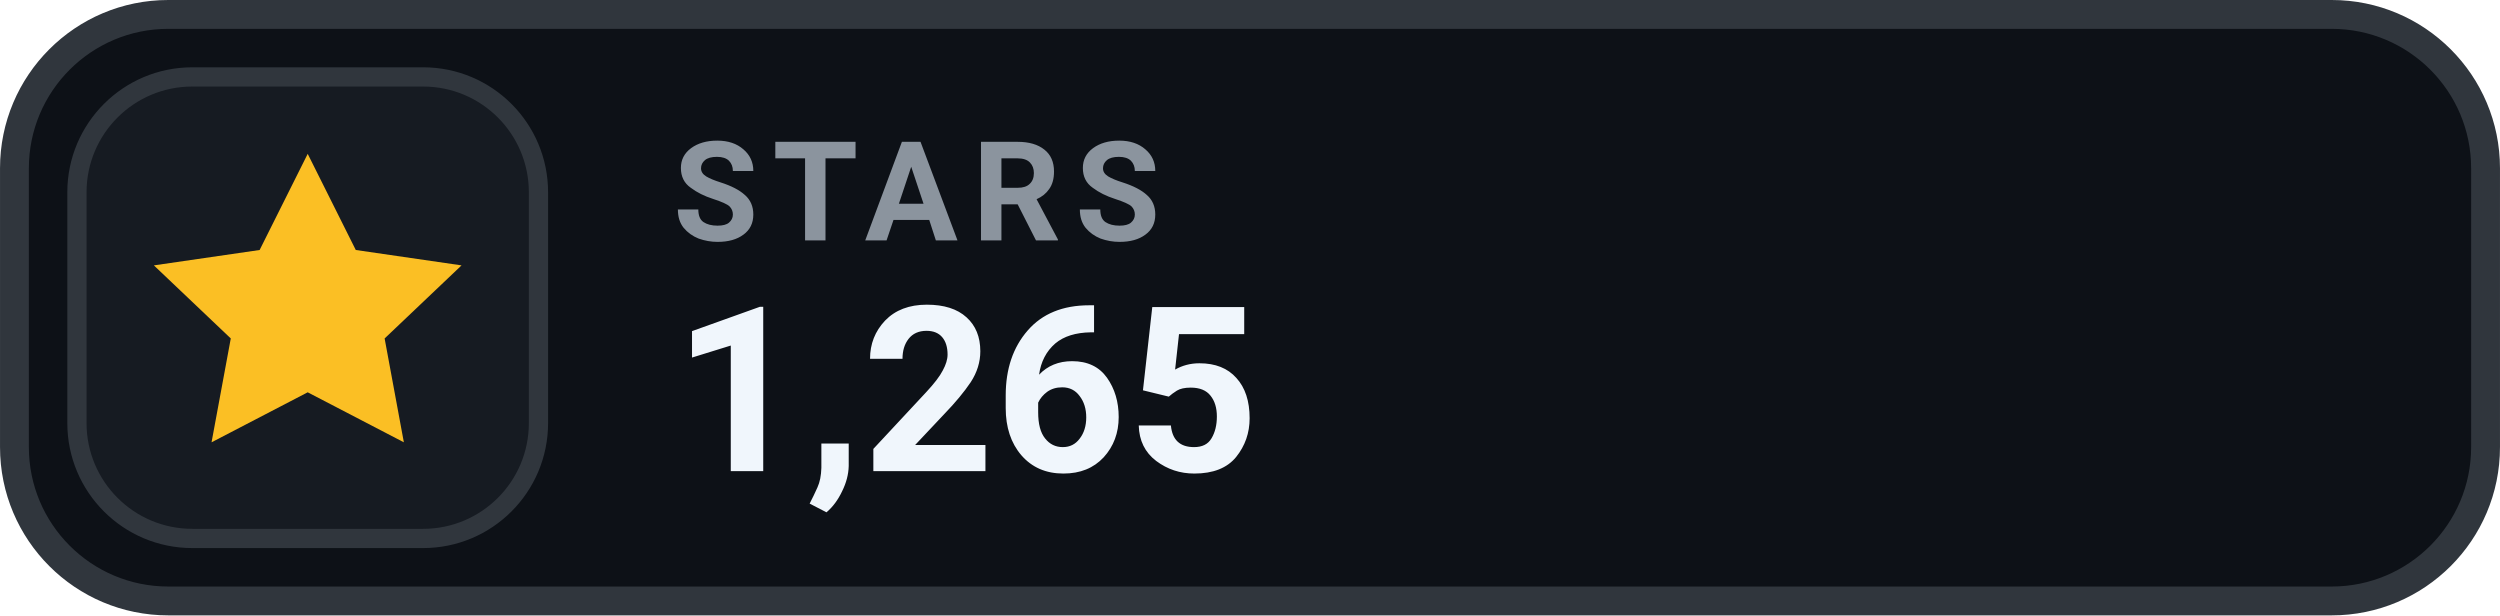
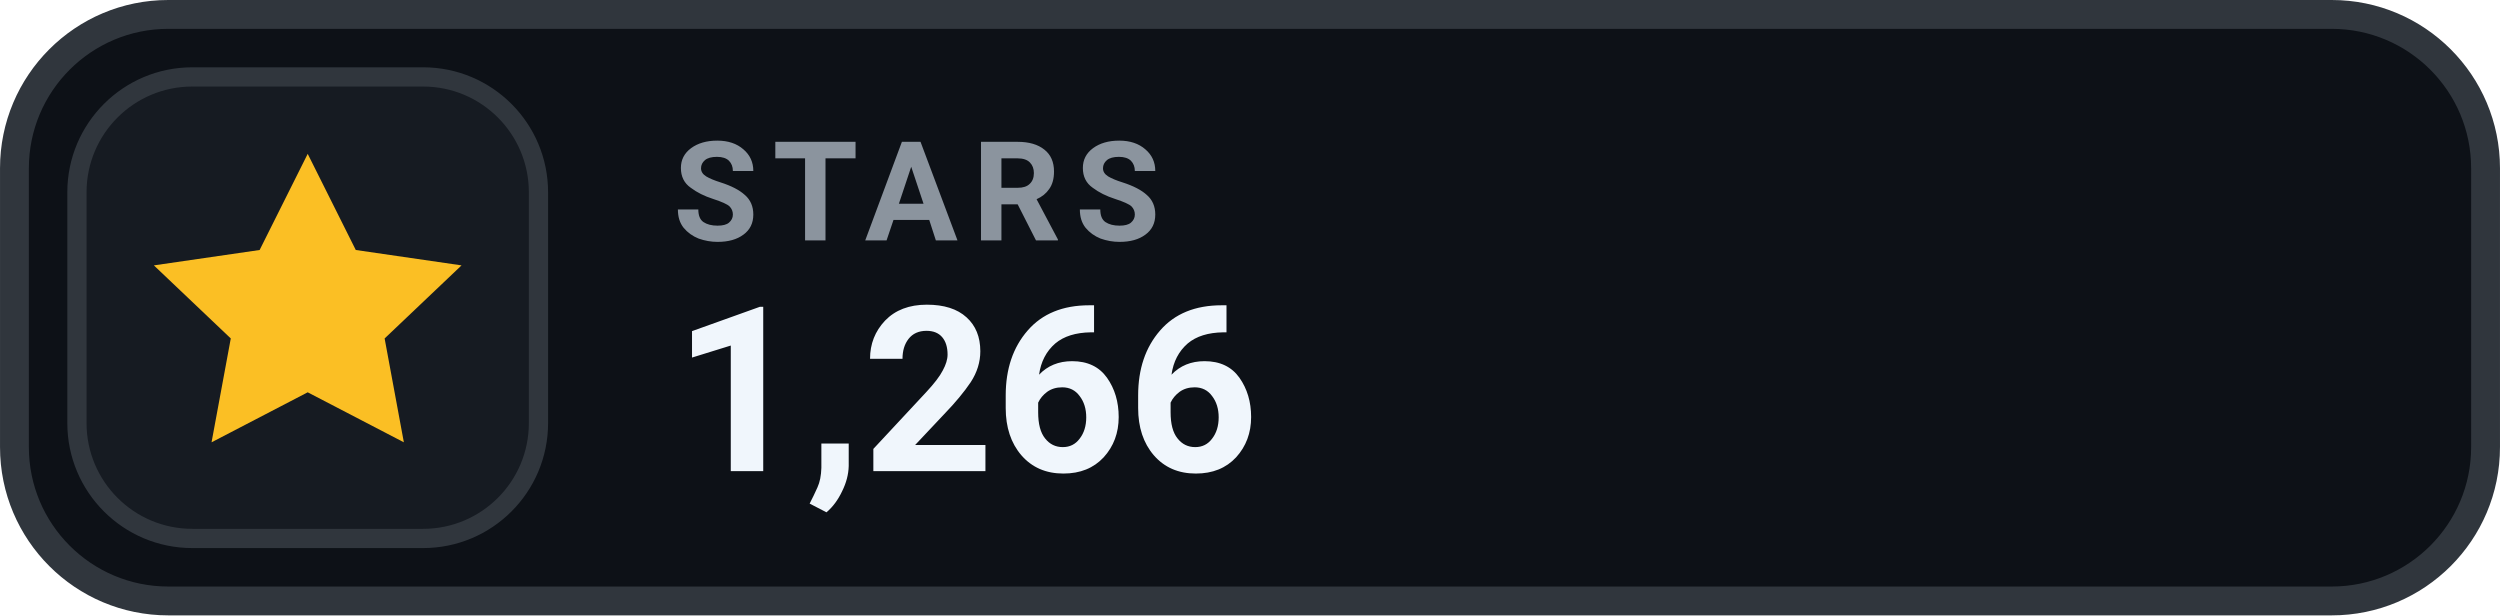
- <svg xmlns="http://www.w3.org/2000/svg" width="126" height="31.015" viewBox="0 0 130 32" role="img" aria-label="STARS 1,265">
+ <svg xmlns="http://www.w3.org/2000/svg" width="126" height="31.015" viewBox="0 0 130 32" role="img" aria-label="STARS 1,266">
  <rect x=".75" y=".75" width="128.5" height="30.5" rx="8" fill="#0D1117" stroke="#30363D" stroke-width="1.5" />
  <rect x="4" y="4" width="24" height="24" rx="6" fill="#161B22" stroke="#30363D" stroke-width="1" />
  <g transform="translate(16 16)" style="color:#FBBF24;">
    <path d="M0 -8 l2.5 5 5.5 .8 -4 3.8 1 5.4 -5 -2.6 -5 2.6 1 -5.4 -4 -3.8 5.5 -.8 Z" fill="currentColor" />
  </g>
  <text x="35" y="12.5" fill="#8B949E" font-family="-apple-system,BlinkMacSystemFont,'Segoe UI',Roboto,Helvetica,Arial,sans-serif" font-size="7.2" font-weight="700" letter-spacing=".75">STARS</text>
-   <text x="35" y="24.5" fill="#F0F6FC" font-family="-apple-system,BlinkMacSystemFont,'Segoe UI',Roboto,Helvetica,Arial,sans-serif" font-size="12" font-weight="700">1,265</text>
+   <text x="35" y="24.5" fill="#F0F6FC" font-family="-apple-system,BlinkMacSystemFont,'Segoe UI',Roboto,Helvetica,Arial,sans-serif" font-size="12" font-weight="700">1,266</text>
</svg>
